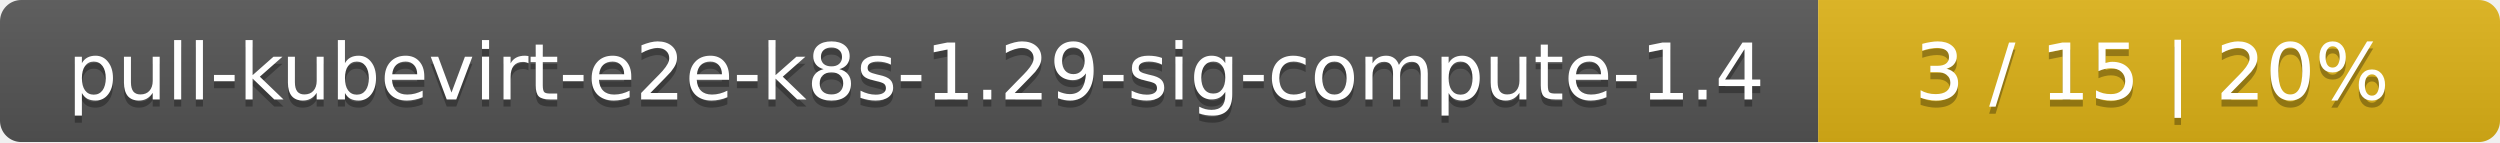
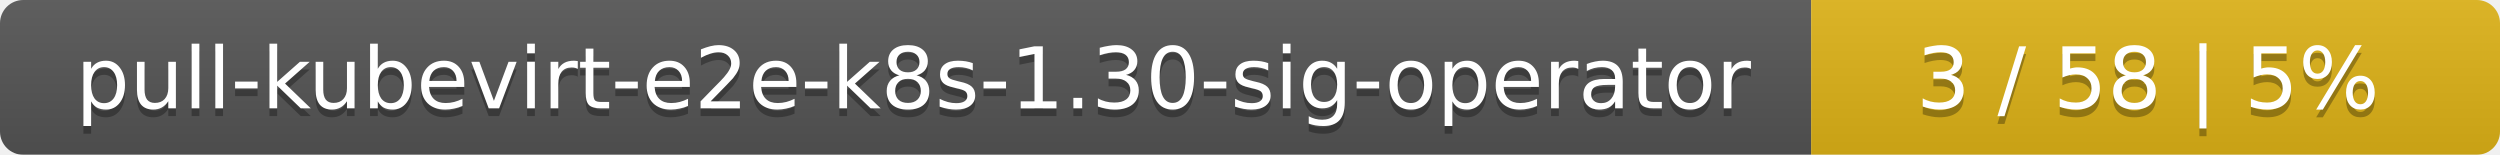
- <svg xmlns="http://www.w3.org/2000/svg" width="352" height="20">
+ <svg xmlns="http://www.w3.org/2000/svg" width="323" height="20">
  <linearGradient id="smooth" x2="0" y2="100%">
    <stop offset="0" stop-color="#bbb" stop-opacity=".1" />
    <stop offset="1" stop-opacity=".1" />
  </linearGradient>
  <mask id="round">
-     <rect width="352" height="20" rx="3" fill="#fff" />
+     <rect width="323" height="20" rx="3" fill="#fff" />
  </mask>
  <g mask="url(#round)">
-     <rect width="256" height="20" fill="#555" />
-     <rect x="256" width="96" height="20" fill="#dfb317" />
-     <rect width="352" height="20" fill="url(#smooth)" />
+     <rect width="234" height="20" fill="#555" />
+     <rect x="234" width="89" height="20" fill="#dfb317" />
+     <rect width="323" height="20" fill="url(#smooth)" />
  </g>
  <g fill="#fff" text-anchor="middle" font-family="DejaVu Sans,Verdana,Geneva,sans-serif" font-size="11">
-     <text x="129" y="15" fill="#010101" fill-opacity=".3">pull-kubevirt-e2e-k8s-1.29-sig-compute-1.4</text>
-     <text x="129" y="14">pull-kubevirt-e2e-k8s-1.29-sig-compute-1.4</text>
-     <text x="303" y="15" fill="#010101" fill-opacity=".3">3 / 15    |    20%</text>
-     <text x="303" y="14">3 / 15    |    20%</text>
+     <text x="118" y="15" fill="#010101" fill-opacity=".3">pull-kubevirt-e2e-k8s-1.30-sig-operator</text>
+     <text x="118" y="14">pull-kubevirt-e2e-k8s-1.30-sig-operator</text>
+     <text x="277.5" y="15" fill="#010101" fill-opacity=".3">3 / 58    |    5%</text>
+     <text x="277.5" y="14">3 / 58    |    5%</text>
  </g>
</svg>
